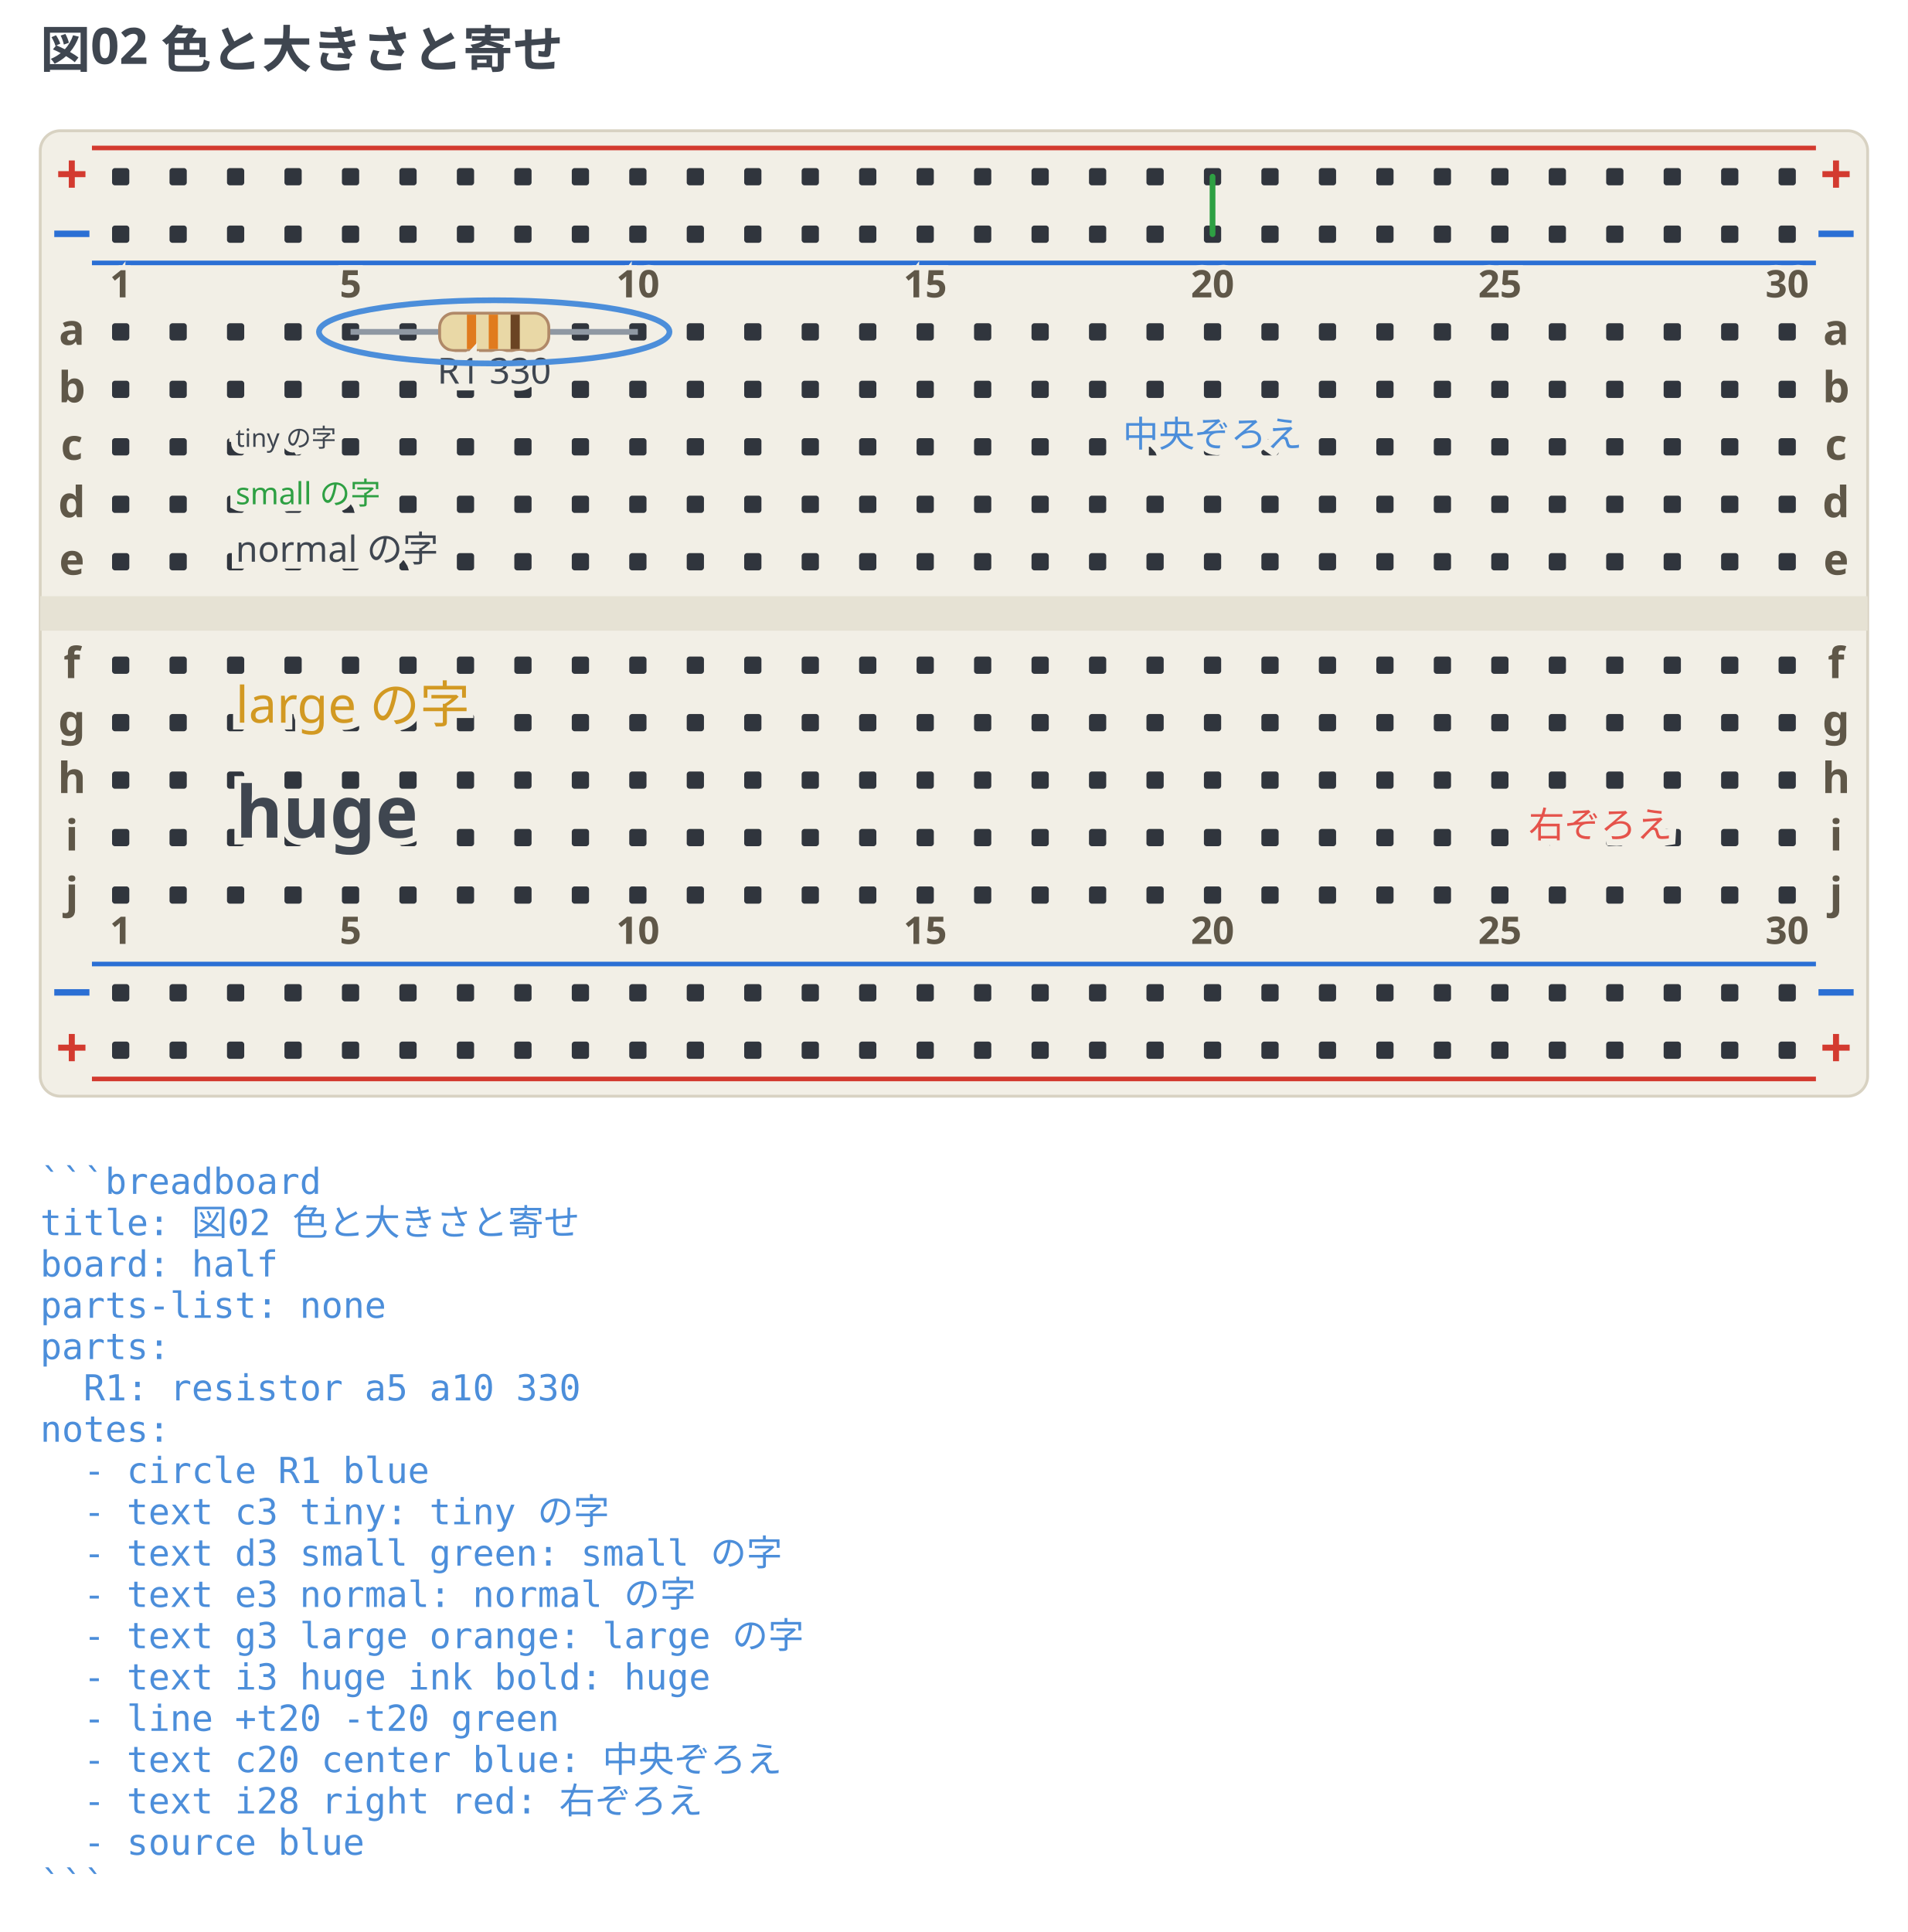
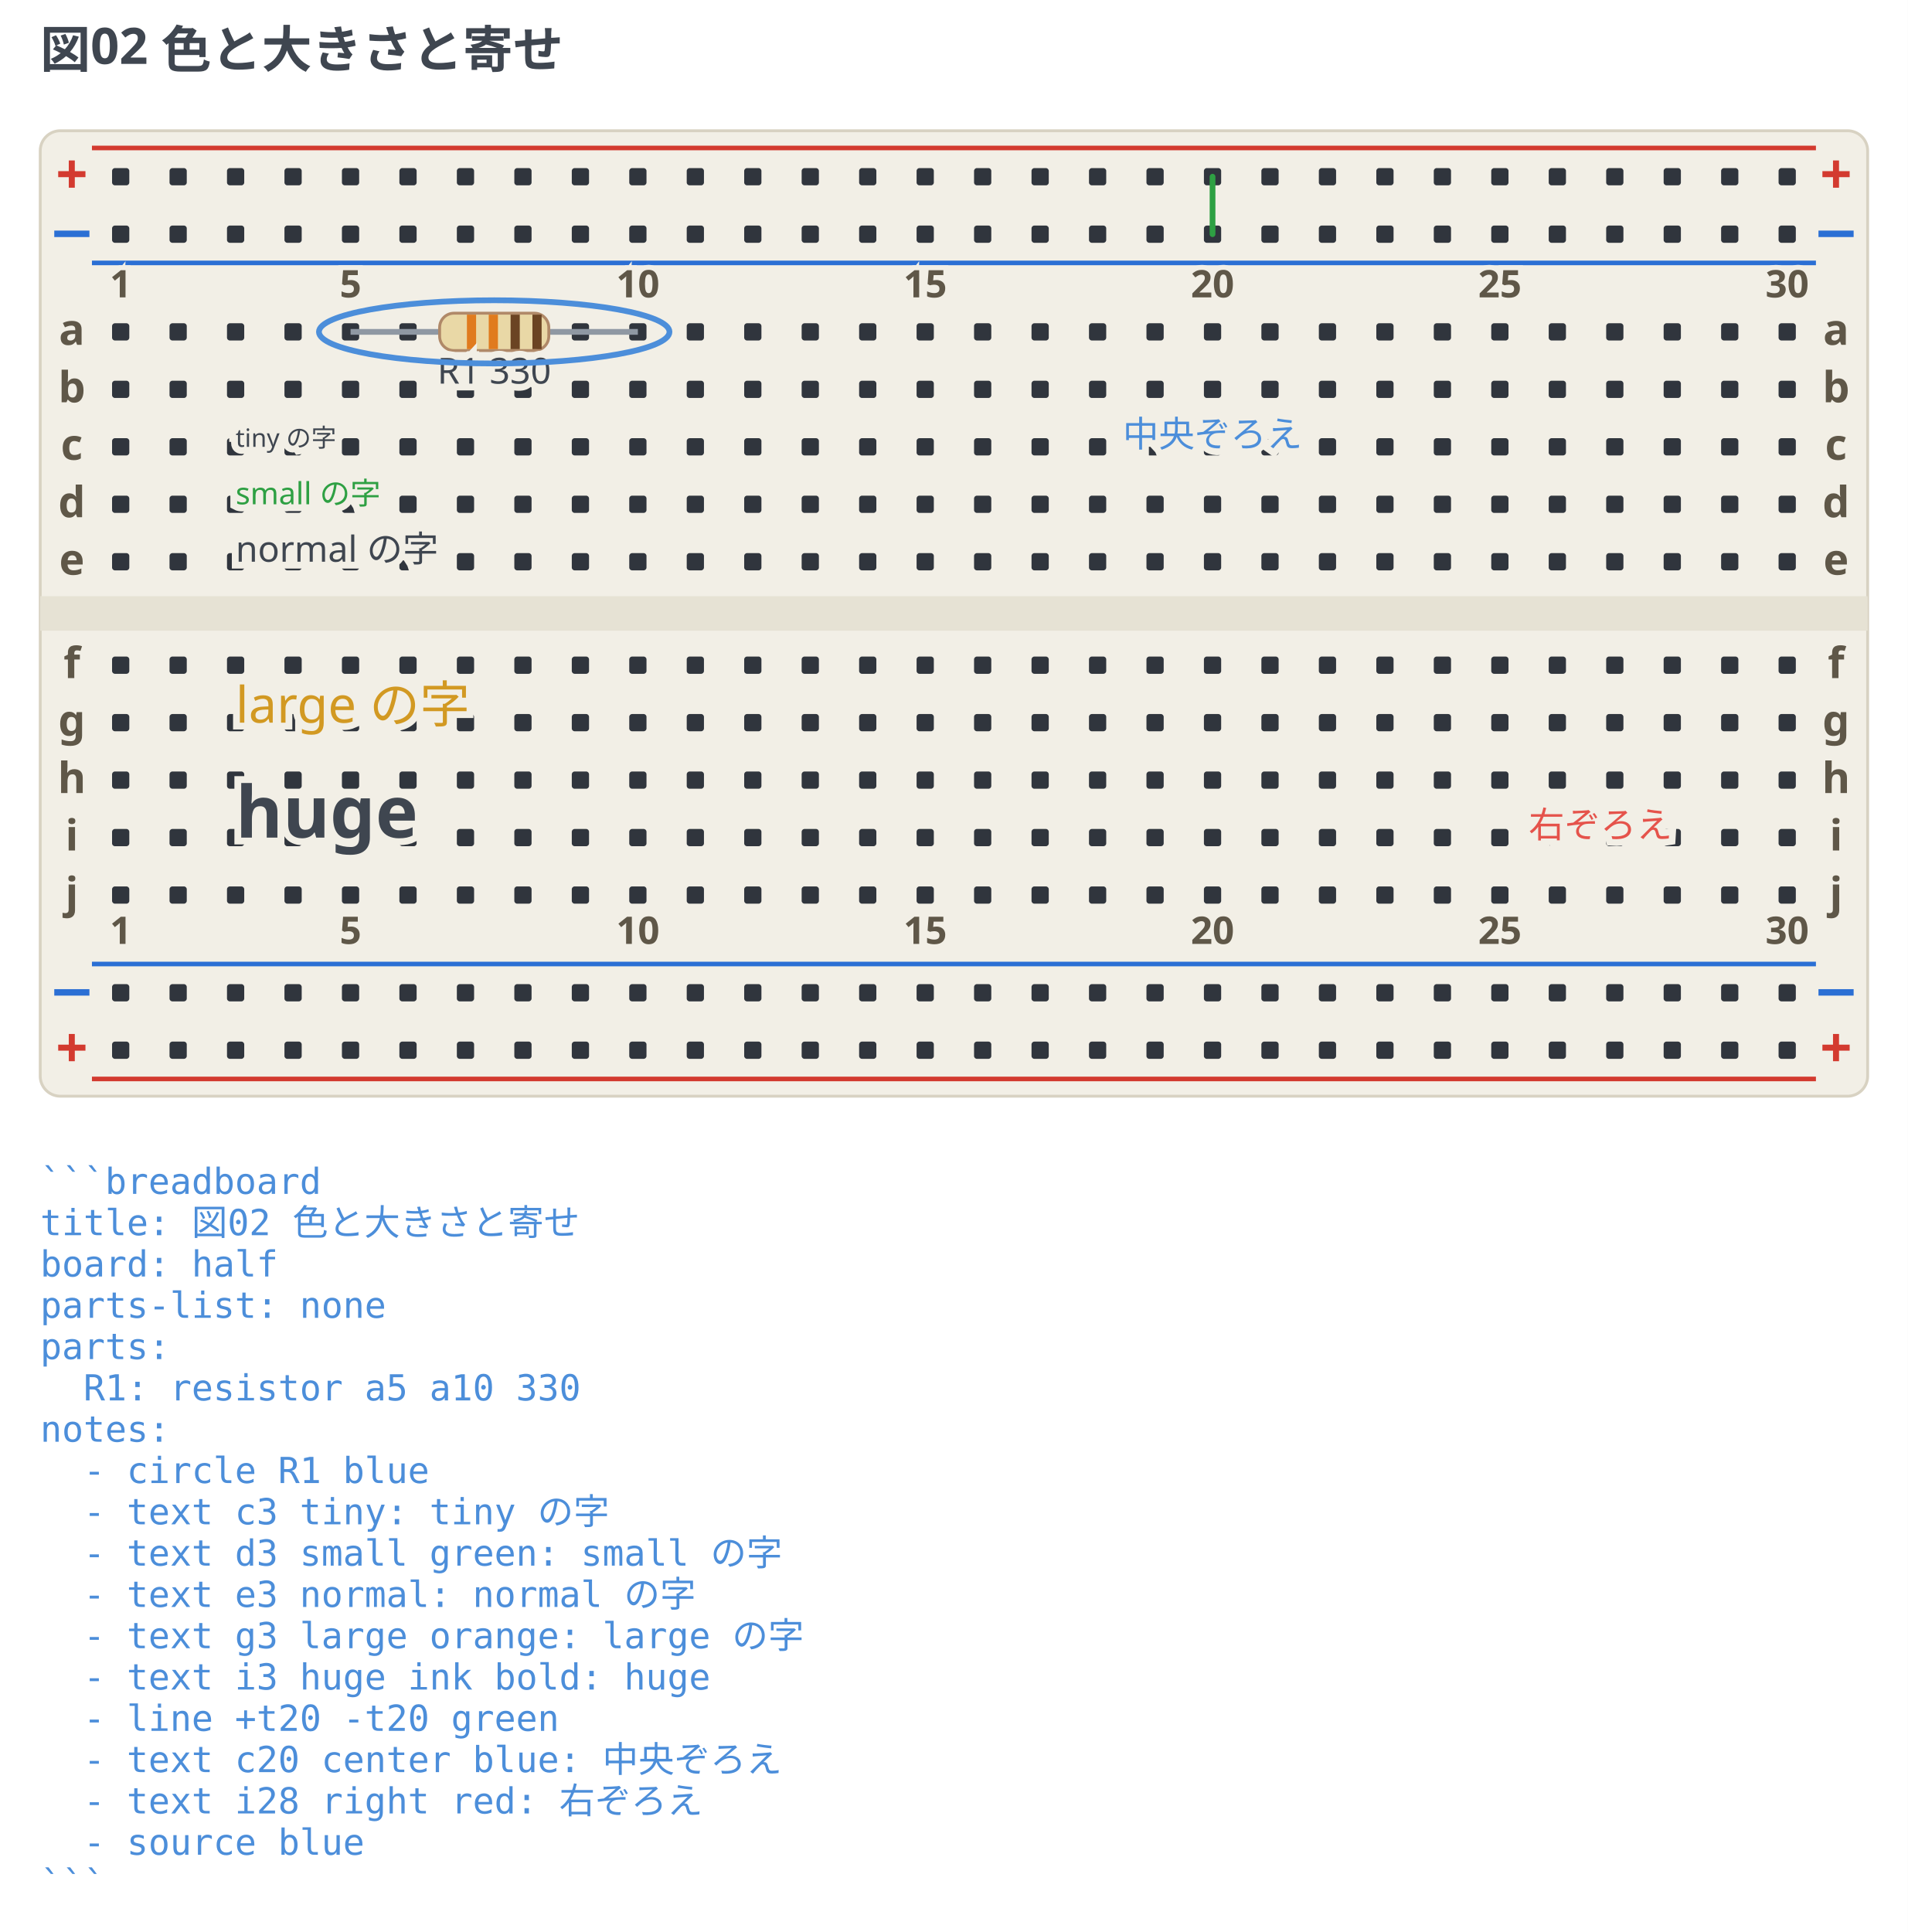
<svg xmlns="http://www.w3.org/2000/svg" width="664" height="672.38" viewBox="0 0 664 672.38" data-breadboard-fence="0.4.0" role="img">
  <rect x="0" y="0" width="664" height="672.38" fill="#ffffff" />
  <g>
    <text x="14" y="23.5" text-anchor="start" font-family="ui-sans-serif, system-ui, sans-serif" font-size="17.5" font-weight="700" fill="#3f4650">図02 色と大きさと寄せ</text>
  </g>
  <g transform="translate(0 31.5)">
    <rect x="14" y="14" width="636" height="336" rx="7" fill="#f2efe6" stroke="#d8d2c2" />
    <rect x="14" y="176" width="636" height="12" fill="#e6e2d4" />
    <line x1="32" y1="20" x2="632" y2="20" stroke="#d33a2f" stroke-width="1.6" />
    <text x="25" y="36" text-anchor="middle" font-family="ui-sans-serif, system-ui, sans-serif" font-size="19.55" font-weight="700" fill="#d33a2f">+</text>
    <text x="639" y="36" text-anchor="middle" font-family="ui-sans-serif, system-ui, sans-serif" font-size="19.55" font-weight="700" fill="#d33a2f">+</text>
    <line x1="32" y1="60" x2="632" y2="60" stroke="#2b6fd4" stroke-width="1.6" />
    <text x="25" y="56" text-anchor="middle" font-family="ui-sans-serif, system-ui, sans-serif" font-size="19.55" font-weight="700" fill="#2b6fd4">−</text>
    <text x="639" y="56" text-anchor="middle" font-family="ui-sans-serif, system-ui, sans-serif" font-size="19.55" font-weight="700" fill="#2b6fd4">−</text>
    <line x1="32" y1="304" x2="632" y2="304" stroke="#2b6fd4" stroke-width="1.6" />
    <text x="25" y="320" text-anchor="middle" font-family="ui-sans-serif, system-ui, sans-serif" font-size="19.55" font-weight="700" fill="#2b6fd4">−</text>
    <text x="639" y="320" text-anchor="middle" font-family="ui-sans-serif, system-ui, sans-serif" font-size="19.55" font-weight="700" fill="#2b6fd4">−</text>
    <line x1="32" y1="344" x2="632" y2="344" stroke="#d33a2f" stroke-width="1.6" />
    <text x="25" y="340" text-anchor="middle" font-family="ui-sans-serif, system-ui, sans-serif" font-size="19.55" font-weight="700" fill="#d33a2f">+</text>
    <text x="639" y="340" text-anchor="middle" font-family="ui-sans-serif, system-ui, sans-serif" font-size="19.55" font-weight="700" fill="#d33a2f">+</text>
    <rect x="39" y="27" width="6" height="6" rx="1" fill="#30353d" />
    <rect x="59" y="27" width="6" height="6" rx="1" fill="#30353d" />
    <rect x="79" y="27" width="6" height="6" rx="1" fill="#30353d" />
    <rect x="99" y="27" width="6" height="6" rx="1" fill="#30353d" />
    <rect x="119" y="27" width="6" height="6" rx="1" fill="#30353d" />
    <rect x="139" y="27" width="6" height="6" rx="1" fill="#30353d" />
    <rect x="159" y="27" width="6" height="6" rx="1" fill="#30353d" />
    <rect x="179" y="27" width="6" height="6" rx="1" fill="#30353d" />
    <rect x="199" y="27" width="6" height="6" rx="1" fill="#30353d" />
    <rect x="219" y="27" width="6" height="6" rx="1" fill="#30353d" />
    <rect x="239" y="27" width="6" height="6" rx="1" fill="#30353d" />
    <rect x="259" y="27" width="6" height="6" rx="1" fill="#30353d" />
    <rect x="279" y="27" width="6" height="6" rx="1" fill="#30353d" />
    <rect x="299" y="27" width="6" height="6" rx="1" fill="#30353d" />
    <rect x="319" y="27" width="6" height="6" rx="1" fill="#30353d" />
    <rect x="339" y="27" width="6" height="6" rx="1" fill="#30353d" />
    <rect x="359" y="27" width="6" height="6" rx="1" fill="#30353d" />
    <rect x="379" y="27" width="6" height="6" rx="1" fill="#30353d" />
    <rect x="399" y="27" width="6" height="6" rx="1" fill="#30353d" />
    <rect x="419" y="27" width="6" height="6" rx="1" fill="#30353d" />
    <rect x="439" y="27" width="6" height="6" rx="1" fill="#30353d" />
    <rect x="459" y="27" width="6" height="6" rx="1" fill="#30353d" />
    <rect x="479" y="27" width="6" height="6" rx="1" fill="#30353d" />
    <rect x="499" y="27" width="6" height="6" rx="1" fill="#30353d" />
    <rect x="519" y="27" width="6" height="6" rx="1" fill="#30353d" />
    <rect x="539" y="27" width="6" height="6" rx="1" fill="#30353d" />
    <rect x="559" y="27" width="6" height="6" rx="1" fill="#30353d" />
    <rect x="579" y="27" width="6" height="6" rx="1" fill="#30353d" />
    <rect x="599" y="27" width="6" height="6" rx="1" fill="#30353d" />
    <rect x="619" y="27" width="6" height="6" rx="1" fill="#30353d" />
    <rect x="39" y="47" width="6" height="6" rx="1" fill="#30353d" />
    <rect x="59" y="47" width="6" height="6" rx="1" fill="#30353d" />
    <rect x="79" y="47" width="6" height="6" rx="1" fill="#30353d" />
    <rect x="99" y="47" width="6" height="6" rx="1" fill="#30353d" />
    <rect x="119" y="47" width="6" height="6" rx="1" fill="#30353d" />
    <rect x="139" y="47" width="6" height="6" rx="1" fill="#30353d" />
    <rect x="159" y="47" width="6" height="6" rx="1" fill="#30353d" />
    <rect x="179" y="47" width="6" height="6" rx="1" fill="#30353d" />
    <rect x="199" y="47" width="6" height="6" rx="1" fill="#30353d" />
    <rect x="219" y="47" width="6" height="6" rx="1" fill="#30353d" />
    <rect x="239" y="47" width="6" height="6" rx="1" fill="#30353d" />
    <rect x="259" y="47" width="6" height="6" rx="1" fill="#30353d" />
    <rect x="279" y="47" width="6" height="6" rx="1" fill="#30353d" />
    <rect x="299" y="47" width="6" height="6" rx="1" fill="#30353d" />
    <rect x="319" y="47" width="6" height="6" rx="1" fill="#30353d" />
    <rect x="339" y="47" width="6" height="6" rx="1" fill="#30353d" />
    <rect x="359" y="47" width="6" height="6" rx="1" fill="#30353d" />
    <rect x="379" y="47" width="6" height="6" rx="1" fill="#30353d" />
    <rect x="399" y="47" width="6" height="6" rx="1" fill="#30353d" />
    <rect x="419" y="47" width="6" height="6" rx="1" fill="#30353d" />
    <rect x="439" y="47" width="6" height="6" rx="1" fill="#30353d" />
    <rect x="459" y="47" width="6" height="6" rx="1" fill="#30353d" />
    <rect x="479" y="47" width="6" height="6" rx="1" fill="#30353d" />
    <rect x="499" y="47" width="6" height="6" rx="1" fill="#30353d" />
    <rect x="519" y="47" width="6" height="6" rx="1" fill="#30353d" />
    <rect x="539" y="47" width="6" height="6" rx="1" fill="#30353d" />
    <rect x="559" y="47" width="6" height="6" rx="1" fill="#30353d" />
    <rect x="579" y="47" width="6" height="6" rx="1" fill="#30353d" />
    <rect x="599" y="47" width="6" height="6" rx="1" fill="#30353d" />
    <rect x="619" y="47" width="6" height="6" rx="1" fill="#30353d" />
    <rect x="39" y="311" width="6" height="6" rx="1" fill="#30353d" />
    <rect x="59" y="311" width="6" height="6" rx="1" fill="#30353d" />
    <rect x="79" y="311" width="6" height="6" rx="1" fill="#30353d" />
    <rect x="99" y="311" width="6" height="6" rx="1" fill="#30353d" />
    <rect x="119" y="311" width="6" height="6" rx="1" fill="#30353d" />
    <rect x="139" y="311" width="6" height="6" rx="1" fill="#30353d" />
    <rect x="159" y="311" width="6" height="6" rx="1" fill="#30353d" />
    <rect x="179" y="311" width="6" height="6" rx="1" fill="#30353d" />
    <rect x="199" y="311" width="6" height="6" rx="1" fill="#30353d" />
    <rect x="219" y="311" width="6" height="6" rx="1" fill="#30353d" />
    <rect x="239" y="311" width="6" height="6" rx="1" fill="#30353d" />
    <rect x="259" y="311" width="6" height="6" rx="1" fill="#30353d" />
    <rect x="279" y="311" width="6" height="6" rx="1" fill="#30353d" />
    <rect x="299" y="311" width="6" height="6" rx="1" fill="#30353d" />
    <rect x="319" y="311" width="6" height="6" rx="1" fill="#30353d" />
    <rect x="339" y="311" width="6" height="6" rx="1" fill="#30353d" />
    <rect x="359" y="311" width="6" height="6" rx="1" fill="#30353d" />
    <rect x="379" y="311" width="6" height="6" rx="1" fill="#30353d" />
    <rect x="399" y="311" width="6" height="6" rx="1" fill="#30353d" />
    <rect x="419" y="311" width="6" height="6" rx="1" fill="#30353d" />
    <rect x="439" y="311" width="6" height="6" rx="1" fill="#30353d" />
    <rect x="459" y="311" width="6" height="6" rx="1" fill="#30353d" />
    <rect x="479" y="311" width="6" height="6" rx="1" fill="#30353d" />
    <rect x="499" y="311" width="6" height="6" rx="1" fill="#30353d" />
    <rect x="519" y="311" width="6" height="6" rx="1" fill="#30353d" />
    <rect x="539" y="311" width="6" height="6" rx="1" fill="#30353d" />
    <rect x="559" y="311" width="6" height="6" rx="1" fill="#30353d" />
    <rect x="579" y="311" width="6" height="6" rx="1" fill="#30353d" />
    <rect x="599" y="311" width="6" height="6" rx="1" fill="#30353d" />
    <rect x="619" y="311" width="6" height="6" rx="1" fill="#30353d" />
    <rect x="39" y="331" width="6" height="6" rx="1" fill="#30353d" />
    <rect x="59" y="331" width="6" height="6" rx="1" fill="#30353d" />
    <rect x="79" y="331" width="6" height="6" rx="1" fill="#30353d" />
    <rect x="99" y="331" width="6" height="6" rx="1" fill="#30353d" />
    <rect x="119" y="331" width="6" height="6" rx="1" fill="#30353d" />
    <rect x="139" y="331" width="6" height="6" rx="1" fill="#30353d" />
    <rect x="159" y="331" width="6" height="6" rx="1" fill="#30353d" />
    <rect x="179" y="331" width="6" height="6" rx="1" fill="#30353d" />
    <rect x="199" y="331" width="6" height="6" rx="1" fill="#30353d" />
    <rect x="219" y="331" width="6" height="6" rx="1" fill="#30353d" />
    <rect x="239" y="331" width="6" height="6" rx="1" fill="#30353d" />
    <rect x="259" y="331" width="6" height="6" rx="1" fill="#30353d" />
    <rect x="279" y="331" width="6" height="6" rx="1" fill="#30353d" />
    <rect x="299" y="331" width="6" height="6" rx="1" fill="#30353d" />
    <rect x="319" y="331" width="6" height="6" rx="1" fill="#30353d" />
    <rect x="339" y="331" width="6" height="6" rx="1" fill="#30353d" />
    <rect x="359" y="331" width="6" height="6" rx="1" fill="#30353d" />
    <rect x="379" y="331" width="6" height="6" rx="1" fill="#30353d" />
    <rect x="399" y="331" width="6" height="6" rx="1" fill="#30353d" />
    <rect x="419" y="331" width="6" height="6" rx="1" fill="#30353d" />
    <rect x="439" y="331" width="6" height="6" rx="1" fill="#30353d" />
    <rect x="459" y="331" width="6" height="6" rx="1" fill="#30353d" />
    <rect x="479" y="331" width="6" height="6" rx="1" fill="#30353d" />
    <rect x="499" y="331" width="6" height="6" rx="1" fill="#30353d" />
    <rect x="519" y="331" width="6" height="6" rx="1" fill="#30353d" />
    <rect x="539" y="331" width="6" height="6" rx="1" fill="#30353d" />
    <rect x="559" y="331" width="6" height="6" rx="1" fill="#30353d" />
    <rect x="579" y="331" width="6" height="6" rx="1" fill="#30353d" />
    <rect x="599" y="331" width="6" height="6" rx="1" fill="#30353d" />
    <rect x="619" y="331" width="6" height="6" rx="1" fill="#30353d" />
    <rect x="39" y="81" width="6" height="6" rx="1" fill="#30353d" />
    <rect x="59" y="81" width="6" height="6" rx="1" fill="#30353d" />
    <rect x="79" y="81" width="6" height="6" rx="1" fill="#30353d" />
    <rect x="99" y="81" width="6" height="6" rx="1" fill="#30353d" />
    <rect x="119" y="81" width="6" height="6" rx="1" fill="#30353d" />
    <rect x="139" y="81" width="6" height="6" rx="1" fill="#30353d" />
    <rect x="159" y="81" width="6" height="6" rx="1" fill="#30353d" />
    <rect x="179" y="81" width="6" height="6" rx="1" fill="#30353d" />
    <rect x="199" y="81" width="6" height="6" rx="1" fill="#30353d" />
    <rect x="219" y="81" width="6" height="6" rx="1" fill="#30353d" />
    <rect x="239" y="81" width="6" height="6" rx="1" fill="#30353d" />
    <rect x="259" y="81" width="6" height="6" rx="1" fill="#30353d" />
    <rect x="279" y="81" width="6" height="6" rx="1" fill="#30353d" />
    <rect x="299" y="81" width="6" height="6" rx="1" fill="#30353d" />
    <rect x="319" y="81" width="6" height="6" rx="1" fill="#30353d" />
    <rect x="339" y="81" width="6" height="6" rx="1" fill="#30353d" />
    <rect x="359" y="81" width="6" height="6" rx="1" fill="#30353d" />
    <rect x="379" y="81" width="6" height="6" rx="1" fill="#30353d" />
    <rect x="399" y="81" width="6" height="6" rx="1" fill="#30353d" />
    <rect x="419" y="81" width="6" height="6" rx="1" fill="#30353d" />
    <rect x="439" y="81" width="6" height="6" rx="1" fill="#30353d" />
    <rect x="459" y="81" width="6" height="6" rx="1" fill="#30353d" />
    <rect x="479" y="81" width="6" height="6" rx="1" fill="#30353d" />
    <rect x="499" y="81" width="6" height="6" rx="1" fill="#30353d" />
    <rect x="519" y="81" width="6" height="6" rx="1" fill="#30353d" />
    <rect x="539" y="81" width="6" height="6" rx="1" fill="#30353d" />
    <rect x="559" y="81" width="6" height="6" rx="1" fill="#30353d" />
    <rect x="579" y="81" width="6" height="6" rx="1" fill="#30353d" />
    <rect x="599" y="81" width="6" height="6" rx="1" fill="#30353d" />
    <rect x="619" y="81" width="6" height="6" rx="1" fill="#30353d" />
    <rect x="39" y="101" width="6" height="6" rx="1" fill="#30353d" />
    <rect x="59" y="101" width="6" height="6" rx="1" fill="#30353d" />
    <rect x="79" y="101" width="6" height="6" rx="1" fill="#30353d" />
    <rect x="99" y="101" width="6" height="6" rx="1" fill="#30353d" />
    <rect x="119" y="101" width="6" height="6" rx="1" fill="#30353d" />
    <rect x="139" y="101" width="6" height="6" rx="1" fill="#30353d" />
    <rect x="159" y="101" width="6" height="6" rx="1" fill="#30353d" />
    <rect x="179" y="101" width="6" height="6" rx="1" fill="#30353d" />
    <rect x="199" y="101" width="6" height="6" rx="1" fill="#30353d" />
    <rect x="219" y="101" width="6" height="6" rx="1" fill="#30353d" />
    <rect x="239" y="101" width="6" height="6" rx="1" fill="#30353d" />
    <rect x="259" y="101" width="6" height="6" rx="1" fill="#30353d" />
    <rect x="279" y="101" width="6" height="6" rx="1" fill="#30353d" />
    <rect x="299" y="101" width="6" height="6" rx="1" fill="#30353d" />
    <rect x="319" y="101" width="6" height="6" rx="1" fill="#30353d" />
    <rect x="339" y="101" width="6" height="6" rx="1" fill="#30353d" />
    <rect x="359" y="101" width="6" height="6" rx="1" fill="#30353d" />
    <rect x="379" y="101" width="6" height="6" rx="1" fill="#30353d" />
    <rect x="399" y="101" width="6" height="6" rx="1" fill="#30353d" />
    <rect x="419" y="101" width="6" height="6" rx="1" fill="#30353d" />
    <rect x="439" y="101" width="6" height="6" rx="1" fill="#30353d" />
    <rect x="459" y="101" width="6" height="6" rx="1" fill="#30353d" />
    <rect x="479" y="101" width="6" height="6" rx="1" fill="#30353d" />
    <rect x="499" y="101" width="6" height="6" rx="1" fill="#30353d" />
    <rect x="519" y="101" width="6" height="6" rx="1" fill="#30353d" />
    <rect x="539" y="101" width="6" height="6" rx="1" fill="#30353d" />
    <rect x="559" y="101" width="6" height="6" rx="1" fill="#30353d" />
    <rect x="579" y="101" width="6" height="6" rx="1" fill="#30353d" />
    <rect x="599" y="101" width="6" height="6" rx="1" fill="#30353d" />
    <rect x="619" y="101" width="6" height="6" rx="1" fill="#30353d" />
    <rect x="39" y="121" width="6" height="6" rx="1" fill="#30353d" />
    <rect x="59" y="121" width="6" height="6" rx="1" fill="#30353d" />
    <rect x="79" y="121" width="6" height="6" rx="1" fill="#30353d" />
    <rect x="99" y="121" width="6" height="6" rx="1" fill="#30353d" />
    <rect x="119" y="121" width="6" height="6" rx="1" fill="#30353d" />
    <rect x="139" y="121" width="6" height="6" rx="1" fill="#30353d" />
    <rect x="159" y="121" width="6" height="6" rx="1" fill="#30353d" />
    <rect x="179" y="121" width="6" height="6" rx="1" fill="#30353d" />
    <rect x="199" y="121" width="6" height="6" rx="1" fill="#30353d" />
    <rect x="219" y="121" width="6" height="6" rx="1" fill="#30353d" />
    <rect x="239" y="121" width="6" height="6" rx="1" fill="#30353d" />
    <rect x="259" y="121" width="6" height="6" rx="1" fill="#30353d" />
    <rect x="279" y="121" width="6" height="6" rx="1" fill="#30353d" />
    <rect x="299" y="121" width="6" height="6" rx="1" fill="#30353d" />
    <rect x="319" y="121" width="6" height="6" rx="1" fill="#30353d" />
    <rect x="339" y="121" width="6" height="6" rx="1" fill="#30353d" />
    <rect x="359" y="121" width="6" height="6" rx="1" fill="#30353d" />
    <rect x="379" y="121" width="6" height="6" rx="1" fill="#30353d" />
    <rect x="399" y="121" width="6" height="6" rx="1" fill="#30353d" />
    <rect x="419" y="121" width="6" height="6" rx="1" fill="#30353d" />
    <rect x="439" y="121" width="6" height="6" rx="1" fill="#30353d" />
    <rect x="459" y="121" width="6" height="6" rx="1" fill="#30353d" />
    <rect x="479" y="121" width="6" height="6" rx="1" fill="#30353d" />
    <rect x="499" y="121" width="6" height="6" rx="1" fill="#30353d" />
    <rect x="519" y="121" width="6" height="6" rx="1" fill="#30353d" />
    <rect x="539" y="121" width="6" height="6" rx="1" fill="#30353d" />
    <rect x="559" y="121" width="6" height="6" rx="1" fill="#30353d" />
    <rect x="579" y="121" width="6" height="6" rx="1" fill="#30353d" />
    <rect x="599" y="121" width="6" height="6" rx="1" fill="#30353d" />
    <rect x="619" y="121" width="6" height="6" rx="1" fill="#30353d" />
    <rect x="39" y="141" width="6" height="6" rx="1" fill="#30353d" />
    <rect x="59" y="141" width="6" height="6" rx="1" fill="#30353d" />
    <rect x="79" y="141" width="6" height="6" rx="1" fill="#30353d" />
    <rect x="99" y="141" width="6" height="6" rx="1" fill="#30353d" />
    <rect x="119" y="141" width="6" height="6" rx="1" fill="#30353d" />
    <rect x="139" y="141" width="6" height="6" rx="1" fill="#30353d" />
    <rect x="159" y="141" width="6" height="6" rx="1" fill="#30353d" />
    <rect x="179" y="141" width="6" height="6" rx="1" fill="#30353d" />
    <rect x="199" y="141" width="6" height="6" rx="1" fill="#30353d" />
    <rect x="219" y="141" width="6" height="6" rx="1" fill="#30353d" />
    <rect x="239" y="141" width="6" height="6" rx="1" fill="#30353d" />
    <rect x="259" y="141" width="6" height="6" rx="1" fill="#30353d" />
    <rect x="279" y="141" width="6" height="6" rx="1" fill="#30353d" />
    <rect x="299" y="141" width="6" height="6" rx="1" fill="#30353d" />
    <rect x="319" y="141" width="6" height="6" rx="1" fill="#30353d" />
    <rect x="339" y="141" width="6" height="6" rx="1" fill="#30353d" />
    <rect x="359" y="141" width="6" height="6" rx="1" fill="#30353d" />
    <rect x="379" y="141" width="6" height="6" rx="1" fill="#30353d" />
    <rect x="399" y="141" width="6" height="6" rx="1" fill="#30353d" />
    <rect x="419" y="141" width="6" height="6" rx="1" fill="#30353d" />
    <rect x="439" y="141" width="6" height="6" rx="1" fill="#30353d" />
    <rect x="459" y="141" width="6" height="6" rx="1" fill="#30353d" />
    <rect x="479" y="141" width="6" height="6" rx="1" fill="#30353d" />
    <rect x="499" y="141" width="6" height="6" rx="1" fill="#30353d" />
    <rect x="519" y="141" width="6" height="6" rx="1" fill="#30353d" />
    <rect x="539" y="141" width="6" height="6" rx="1" fill="#30353d" />
    <rect x="559" y="141" width="6" height="6" rx="1" fill="#30353d" />
    <rect x="579" y="141" width="6" height="6" rx="1" fill="#30353d" />
    <rect x="599" y="141" width="6" height="6" rx="1" fill="#30353d" />
    <rect x="619" y="141" width="6" height="6" rx="1" fill="#30353d" />
    <rect x="39" y="161" width="6" height="6" rx="1" fill="#30353d" />
    <rect x="59" y="161" width="6" height="6" rx="1" fill="#30353d" />
    <rect x="79" y="161" width="6" height="6" rx="1" fill="#30353d" />
    <rect x="99" y="161" width="6" height="6" rx="1" fill="#30353d" />
    <rect x="119" y="161" width="6" height="6" rx="1" fill="#30353d" />
    <rect x="139" y="161" width="6" height="6" rx="1" fill="#30353d" />
    <rect x="159" y="161" width="6" height="6" rx="1" fill="#30353d" />
    <rect x="179" y="161" width="6" height="6" rx="1" fill="#30353d" />
    <rect x="199" y="161" width="6" height="6" rx="1" fill="#30353d" />
    <rect x="219" y="161" width="6" height="6" rx="1" fill="#30353d" />
    <rect x="239" y="161" width="6" height="6" rx="1" fill="#30353d" />
    <rect x="259" y="161" width="6" height="6" rx="1" fill="#30353d" />
    <rect x="279" y="161" width="6" height="6" rx="1" fill="#30353d" />
    <rect x="299" y="161" width="6" height="6" rx="1" fill="#30353d" />
    <rect x="319" y="161" width="6" height="6" rx="1" fill="#30353d" />
    <rect x="339" y="161" width="6" height="6" rx="1" fill="#30353d" />
    <rect x="359" y="161" width="6" height="6" rx="1" fill="#30353d" />
    <rect x="379" y="161" width="6" height="6" rx="1" fill="#30353d" />
    <rect x="399" y="161" width="6" height="6" rx="1" fill="#30353d" />
    <rect x="419" y="161" width="6" height="6" rx="1" fill="#30353d" />
    <rect x="439" y="161" width="6" height="6" rx="1" fill="#30353d" />
    <rect x="459" y="161" width="6" height="6" rx="1" fill="#30353d" />
    <rect x="479" y="161" width="6" height="6" rx="1" fill="#30353d" />
    <rect x="499" y="161" width="6" height="6" rx="1" fill="#30353d" />
    <rect x="519" y="161" width="6" height="6" rx="1" fill="#30353d" />
    <rect x="539" y="161" width="6" height="6" rx="1" fill="#30353d" />
    <rect x="559" y="161" width="6" height="6" rx="1" fill="#30353d" />
    <rect x="579" y="161" width="6" height="6" rx="1" fill="#30353d" />
    <rect x="599" y="161" width="6" height="6" rx="1" fill="#30353d" />
    <rect x="619" y="161" width="6" height="6" rx="1" fill="#30353d" />
    <rect x="39" y="197" width="6" height="6" rx="1" fill="#30353d" />
    <rect x="59" y="197" width="6" height="6" rx="1" fill="#30353d" />
    <rect x="79" y="197" width="6" height="6" rx="1" fill="#30353d" />
    <rect x="99" y="197" width="6" height="6" rx="1" fill="#30353d" />
    <rect x="119" y="197" width="6" height="6" rx="1" fill="#30353d" />
    <rect x="139" y="197" width="6" height="6" rx="1" fill="#30353d" />
    <rect x="159" y="197" width="6" height="6" rx="1" fill="#30353d" />
    <rect x="179" y="197" width="6" height="6" rx="1" fill="#30353d" />
    <rect x="199" y="197" width="6" height="6" rx="1" fill="#30353d" />
    <rect x="219" y="197" width="6" height="6" rx="1" fill="#30353d" />
    <rect x="239" y="197" width="6" height="6" rx="1" fill="#30353d" />
    <rect x="259" y="197" width="6" height="6" rx="1" fill="#30353d" />
    <rect x="279" y="197" width="6" height="6" rx="1" fill="#30353d" />
    <rect x="299" y="197" width="6" height="6" rx="1" fill="#30353d" />
    <rect x="319" y="197" width="6" height="6" rx="1" fill="#30353d" />
    <rect x="339" y="197" width="6" height="6" rx="1" fill="#30353d" />
    <rect x="359" y="197" width="6" height="6" rx="1" fill="#30353d" />
    <rect x="379" y="197" width="6" height="6" rx="1" fill="#30353d" />
    <rect x="399" y="197" width="6" height="6" rx="1" fill="#30353d" />
    <rect x="419" y="197" width="6" height="6" rx="1" fill="#30353d" />
    <rect x="439" y="197" width="6" height="6" rx="1" fill="#30353d" />
    <rect x="459" y="197" width="6" height="6" rx="1" fill="#30353d" />
    <rect x="479" y="197" width="6" height="6" rx="1" fill="#30353d" />
    <rect x="499" y="197" width="6" height="6" rx="1" fill="#30353d" />
    <rect x="519" y="197" width="6" height="6" rx="1" fill="#30353d" />
    <rect x="539" y="197" width="6" height="6" rx="1" fill="#30353d" />
    <rect x="559" y="197" width="6" height="6" rx="1" fill="#30353d" />
    <rect x="579" y="197" width="6" height="6" rx="1" fill="#30353d" />
    <rect x="599" y="197" width="6" height="6" rx="1" fill="#30353d" />
    <rect x="619" y="197" width="6" height="6" rx="1" fill="#30353d" />
    <rect x="39" y="217" width="6" height="6" rx="1" fill="#30353d" />
    <rect x="59" y="217" width="6" height="6" rx="1" fill="#30353d" />
    <rect x="79" y="217" width="6" height="6" rx="1" fill="#30353d" />
    <rect x="99" y="217" width="6" height="6" rx="1" fill="#30353d" />
    <rect x="119" y="217" width="6" height="6" rx="1" fill="#30353d" />
    <rect x="139" y="217" width="6" height="6" rx="1" fill="#30353d" />
    <rect x="159" y="217" width="6" height="6" rx="1" fill="#30353d" />
    <rect x="179" y="217" width="6" height="6" rx="1" fill="#30353d" />
    <rect x="199" y="217" width="6" height="6" rx="1" fill="#30353d" />
    <rect x="219" y="217" width="6" height="6" rx="1" fill="#30353d" />
    <rect x="239" y="217" width="6" height="6" rx="1" fill="#30353d" />
    <rect x="259" y="217" width="6" height="6" rx="1" fill="#30353d" />
    <rect x="279" y="217" width="6" height="6" rx="1" fill="#30353d" />
    <rect x="299" y="217" width="6" height="6" rx="1" fill="#30353d" />
    <rect x="319" y="217" width="6" height="6" rx="1" fill="#30353d" />
    <rect x="339" y="217" width="6" height="6" rx="1" fill="#30353d" />
    <rect x="359" y="217" width="6" height="6" rx="1" fill="#30353d" />
    <rect x="379" y="217" width="6" height="6" rx="1" fill="#30353d" />
    <rect x="399" y="217" width="6" height="6" rx="1" fill="#30353d" />
    <rect x="419" y="217" width="6" height="6" rx="1" fill="#30353d" />
    <rect x="439" y="217" width="6" height="6" rx="1" fill="#30353d" />
    <rect x="459" y="217" width="6" height="6" rx="1" fill="#30353d" />
    <rect x="479" y="217" width="6" height="6" rx="1" fill="#30353d" />
    <rect x="499" y="217" width="6" height="6" rx="1" fill="#30353d" />
    <rect x="519" y="217" width="6" height="6" rx="1" fill="#30353d" />
    <rect x="539" y="217" width="6" height="6" rx="1" fill="#30353d" />
    <rect x="559" y="217" width="6" height="6" rx="1" fill="#30353d" />
    <rect x="579" y="217" width="6" height="6" rx="1" fill="#30353d" />
    <rect x="599" y="217" width="6" height="6" rx="1" fill="#30353d" />
    <rect x="619" y="217" width="6" height="6" rx="1" fill="#30353d" />
    <rect x="39" y="237" width="6" height="6" rx="1" fill="#30353d" />
    <rect x="59" y="237" width="6" height="6" rx="1" fill="#30353d" />
    <rect x="79" y="237" width="6" height="6" rx="1" fill="#30353d" />
    <rect x="99" y="237" width="6" height="6" rx="1" fill="#30353d" />
    <rect x="119" y="237" width="6" height="6" rx="1" fill="#30353d" />
    <rect x="139" y="237" width="6" height="6" rx="1" fill="#30353d" />
    <rect x="159" y="237" width="6" height="6" rx="1" fill="#30353d" />
    <rect x="179" y="237" width="6" height="6" rx="1" fill="#30353d" />
    <rect x="199" y="237" width="6" height="6" rx="1" fill="#30353d" />
    <rect x="219" y="237" width="6" height="6" rx="1" fill="#30353d" />
    <rect x="239" y="237" width="6" height="6" rx="1" fill="#30353d" />
    <rect x="259" y="237" width="6" height="6" rx="1" fill="#30353d" />
    <rect x="279" y="237" width="6" height="6" rx="1" fill="#30353d" />
    <rect x="299" y="237" width="6" height="6" rx="1" fill="#30353d" />
    <rect x="319" y="237" width="6" height="6" rx="1" fill="#30353d" />
    <rect x="339" y="237" width="6" height="6" rx="1" fill="#30353d" />
    <rect x="359" y="237" width="6" height="6" rx="1" fill="#30353d" />
    <rect x="379" y="237" width="6" height="6" rx="1" fill="#30353d" />
    <rect x="399" y="237" width="6" height="6" rx="1" fill="#30353d" />
    <rect x="419" y="237" width="6" height="6" rx="1" fill="#30353d" />
    <rect x="439" y="237" width="6" height="6" rx="1" fill="#30353d" />
    <rect x="459" y="237" width="6" height="6" rx="1" fill="#30353d" />
    <rect x="479" y="237" width="6" height="6" rx="1" fill="#30353d" />
    <rect x="499" y="237" width="6" height="6" rx="1" fill="#30353d" />
    <rect x="519" y="237" width="6" height="6" rx="1" fill="#30353d" />
    <rect x="539" y="237" width="6" height="6" rx="1" fill="#30353d" />
    <rect x="559" y="237" width="6" height="6" rx="1" fill="#30353d" />
    <rect x="579" y="237" width="6" height="6" rx="1" fill="#30353d" />
    <rect x="599" y="237" width="6" height="6" rx="1" fill="#30353d" />
    <rect x="619" y="237" width="6" height="6" rx="1" fill="#30353d" />
    <rect x="39" y="257" width="6" height="6" rx="1" fill="#30353d" />
    <rect x="59" y="257" width="6" height="6" rx="1" fill="#30353d" />
    <rect x="79" y="257" width="6" height="6" rx="1" fill="#30353d" />
    <rect x="99" y="257" width="6" height="6" rx="1" fill="#30353d" />
    <rect x="119" y="257" width="6" height="6" rx="1" fill="#30353d" />
    <rect x="139" y="257" width="6" height="6" rx="1" fill="#30353d" />
    <rect x="159" y="257" width="6" height="6" rx="1" fill="#30353d" />
    <rect x="179" y="257" width="6" height="6" rx="1" fill="#30353d" />
    <rect x="199" y="257" width="6" height="6" rx="1" fill="#30353d" />
    <rect x="219" y="257" width="6" height="6" rx="1" fill="#30353d" />
    <rect x="239" y="257" width="6" height="6" rx="1" fill="#30353d" />
    <rect x="259" y="257" width="6" height="6" rx="1" fill="#30353d" />
    <rect x="279" y="257" width="6" height="6" rx="1" fill="#30353d" />
    <rect x="299" y="257" width="6" height="6" rx="1" fill="#30353d" />
    <rect x="319" y="257" width="6" height="6" rx="1" fill="#30353d" />
    <rect x="339" y="257" width="6" height="6" rx="1" fill="#30353d" />
    <rect x="359" y="257" width="6" height="6" rx="1" fill="#30353d" />
    <rect x="379" y="257" width="6" height="6" rx="1" fill="#30353d" />
    <rect x="399" y="257" width="6" height="6" rx="1" fill="#30353d" />
    <rect x="419" y="257" width="6" height="6" rx="1" fill="#30353d" />
    <rect x="439" y="257" width="6" height="6" rx="1" fill="#30353d" />
    <rect x="459" y="257" width="6" height="6" rx="1" fill="#30353d" />
    <rect x="479" y="257" width="6" height="6" rx="1" fill="#30353d" />
    <rect x="499" y="257" width="6" height="6" rx="1" fill="#30353d" />
    <rect x="519" y="257" width="6" height="6" rx="1" fill="#30353d" />
    <rect x="539" y="257" width="6" height="6" rx="1" fill="#30353d" />
    <rect x="559" y="257" width="6" height="6" rx="1" fill="#30353d" />
    <rect x="579" y="257" width="6" height="6" rx="1" fill="#30353d" />
    <rect x="599" y="257" width="6" height="6" rx="1" fill="#30353d" />
    <rect x="619" y="257" width="6" height="6" rx="1" fill="#30353d" />
    <rect x="39" y="277" width="6" height="6" rx="1" fill="#30353d" />
    <rect x="59" y="277" width="6" height="6" rx="1" fill="#30353d" />
    <rect x="79" y="277" width="6" height="6" rx="1" fill="#30353d" />
    <rect x="99" y="277" width="6" height="6" rx="1" fill="#30353d" />
    <rect x="119" y="277" width="6" height="6" rx="1" fill="#30353d" />
    <rect x="139" y="277" width="6" height="6" rx="1" fill="#30353d" />
    <rect x="159" y="277" width="6" height="6" rx="1" fill="#30353d" />
    <rect x="179" y="277" width="6" height="6" rx="1" fill="#30353d" />
    <rect x="199" y="277" width="6" height="6" rx="1" fill="#30353d" />
    <rect x="219" y="277" width="6" height="6" rx="1" fill="#30353d" />
    <rect x="239" y="277" width="6" height="6" rx="1" fill="#30353d" />
    <rect x="259" y="277" width="6" height="6" rx="1" fill="#30353d" />
    <rect x="279" y="277" width="6" height="6" rx="1" fill="#30353d" />
    <rect x="299" y="277" width="6" height="6" rx="1" fill="#30353d" />
    <rect x="319" y="277" width="6" height="6" rx="1" fill="#30353d" />
    <rect x="339" y="277" width="6" height="6" rx="1" fill="#30353d" />
    <rect x="359" y="277" width="6" height="6" rx="1" fill="#30353d" />
    <rect x="379" y="277" width="6" height="6" rx="1" fill="#30353d" />
    <rect x="399" y="277" width="6" height="6" rx="1" fill="#30353d" />
    <rect x="419" y="277" width="6" height="6" rx="1" fill="#30353d" />
    <rect x="439" y="277" width="6" height="6" rx="1" fill="#30353d" />
    <rect x="459" y="277" width="6" height="6" rx="1" fill="#30353d" />
    <rect x="479" y="277" width="6" height="6" rx="1" fill="#30353d" />
    <rect x="499" y="277" width="6" height="6" rx="1" fill="#30353d" />
    <rect x="519" y="277" width="6" height="6" rx="1" fill="#30353d" />
    <rect x="539" y="277" width="6" height="6" rx="1" fill="#30353d" />
    <rect x="559" y="277" width="6" height="6" rx="1" fill="#30353d" />
    <rect x="579" y="277" width="6" height="6" rx="1" fill="#30353d" />
    <rect x="599" y="277" width="6" height="6" rx="1" fill="#30353d" />
    <rect x="619" y="277" width="6" height="6" rx="1" fill="#30353d" />
    <text x="25" y="88.5" text-anchor="middle" font-family="ui-sans-serif, system-ui, sans-serif" font-size="14.95" font-weight="700" fill="#5f5748">a</text>
    <text x="639" y="88.5" text-anchor="middle" font-family="ui-sans-serif, system-ui, sans-serif" font-size="14.95" font-weight="700" fill="#5f5748">a</text>
    <text x="25" y="108.5" text-anchor="middle" font-family="ui-sans-serif, system-ui, sans-serif" font-size="14.95" font-weight="700" fill="#5f5748">b</text>
    <text x="639" y="108.5" text-anchor="middle" font-family="ui-sans-serif, system-ui, sans-serif" font-size="14.95" font-weight="700" fill="#5f5748">b</text>
    <text x="25" y="128.5" text-anchor="middle" font-family="ui-sans-serif, system-ui, sans-serif" font-size="14.95" font-weight="700" fill="#5f5748">c</text>
    <text x="639" y="128.5" text-anchor="middle" font-family="ui-sans-serif, system-ui, sans-serif" font-size="14.95" font-weight="700" fill="#5f5748">c</text>
    <text x="25" y="148.5" text-anchor="middle" font-family="ui-sans-serif, system-ui, sans-serif" font-size="14.95" font-weight="700" fill="#5f5748">d</text>
    <text x="639" y="148.5" text-anchor="middle" font-family="ui-sans-serif, system-ui, sans-serif" font-size="14.95" font-weight="700" fill="#5f5748">d</text>
    <text x="25" y="168.5" text-anchor="middle" font-family="ui-sans-serif, system-ui, sans-serif" font-size="14.95" font-weight="700" fill="#5f5748">e</text>
    <text x="639" y="168.5" text-anchor="middle" font-family="ui-sans-serif, system-ui, sans-serif" font-size="14.95" font-weight="700" fill="#5f5748">e</text>
    <text x="25" y="204.5" text-anchor="middle" font-family="ui-sans-serif, system-ui, sans-serif" font-size="14.95" font-weight="700" fill="#5f5748">f</text>
    <text x="639" y="204.5" text-anchor="middle" font-family="ui-sans-serif, system-ui, sans-serif" font-size="14.95" font-weight="700" fill="#5f5748">f</text>
    <text x="25" y="224.5" text-anchor="middle" font-family="ui-sans-serif, system-ui, sans-serif" font-size="14.95" font-weight="700" fill="#5f5748">g</text>
    <text x="639" y="224.5" text-anchor="middle" font-family="ui-sans-serif, system-ui, sans-serif" font-size="14.95" font-weight="700" fill="#5f5748">g</text>
    <text x="25" y="244.5" text-anchor="middle" font-family="ui-sans-serif, system-ui, sans-serif" font-size="14.95" font-weight="700" fill="#5f5748">h</text>
    <text x="639" y="244.5" text-anchor="middle" font-family="ui-sans-serif, system-ui, sans-serif" font-size="14.95" font-weight="700" fill="#5f5748">h</text>
    <text x="25" y="264.5" text-anchor="middle" font-family="ui-sans-serif, system-ui, sans-serif" font-size="14.95" font-weight="700" fill="#5f5748">i</text>
    <text x="639" y="264.5" text-anchor="middle" font-family="ui-sans-serif, system-ui, sans-serif" font-size="14.95" font-weight="700" fill="#5f5748">i</text>
    <text x="25" y="284.5" text-anchor="middle" font-family="ui-sans-serif, system-ui, sans-serif" font-size="14.95" font-weight="700" fill="#5f5748">j</text>
    <text x="639" y="284.5" text-anchor="middle" font-family="ui-sans-serif, system-ui, sans-serif" font-size="14.95" font-weight="700" fill="#5f5748">j</text>
    <text x="42" y="72" text-anchor="middle" font-family="ui-sans-serif, system-ui, sans-serif" stroke="#f2efe6" stroke-width="3.45" paint-order="stroke" font-size="13.23" font-weight="700" fill="#5f5748">1</text>
    <text x="42" y="297" text-anchor="middle" font-family="ui-sans-serif, system-ui, sans-serif" stroke="#f2efe6" stroke-width="3.45" paint-order="stroke" font-size="13.23" font-weight="700" fill="#5f5748">1</text>
    <text x="122" y="72" text-anchor="middle" font-family="ui-sans-serif, system-ui, sans-serif" stroke="#f2efe6" stroke-width="3.45" paint-order="stroke" font-size="13.23" font-weight="700" fill="#5f5748">5</text>
    <text x="122" y="297" text-anchor="middle" font-family="ui-sans-serif, system-ui, sans-serif" stroke="#f2efe6" stroke-width="3.45" paint-order="stroke" font-size="13.23" font-weight="700" fill="#5f5748">5</text>
    <text x="222" y="72" text-anchor="middle" font-family="ui-sans-serif, system-ui, sans-serif" stroke="#f2efe6" stroke-width="3.45" paint-order="stroke" font-size="13.23" font-weight="700" fill="#5f5748">10</text>
    <text x="222" y="297" text-anchor="middle" font-family="ui-sans-serif, system-ui, sans-serif" stroke="#f2efe6" stroke-width="3.45" paint-order="stroke" font-size="13.23" font-weight="700" fill="#5f5748">10</text>
    <text x="322" y="72" text-anchor="middle" font-family="ui-sans-serif, system-ui, sans-serif" stroke="#f2efe6" stroke-width="3.45" paint-order="stroke" font-size="13.23" font-weight="700" fill="#5f5748">15</text>
    <text x="322" y="297" text-anchor="middle" font-family="ui-sans-serif, system-ui, sans-serif" stroke="#f2efe6" stroke-width="3.45" paint-order="stroke" font-size="13.23" font-weight="700" fill="#5f5748">15</text>
    <text x="422" y="72" text-anchor="middle" font-family="ui-sans-serif, system-ui, sans-serif" stroke="#f2efe6" stroke-width="3.45" paint-order="stroke" font-size="13.23" font-weight="700" fill="#5f5748">20</text>
    <text x="422" y="297" text-anchor="middle" font-family="ui-sans-serif, system-ui, sans-serif" stroke="#f2efe6" stroke-width="3.45" paint-order="stroke" font-size="13.23" font-weight="700" fill="#5f5748">20</text>
    <text x="522" y="72" text-anchor="middle" font-family="ui-sans-serif, system-ui, sans-serif" stroke="#f2efe6" stroke-width="3.45" paint-order="stroke" font-size="13.23" font-weight="700" fill="#5f5748">25</text>
    <text x="522" y="297" text-anchor="middle" font-family="ui-sans-serif, system-ui, sans-serif" stroke="#f2efe6" stroke-width="3.45" paint-order="stroke" font-size="13.23" font-weight="700" fill="#5f5748">25</text>
    <text x="622" y="72" text-anchor="middle" font-family="ui-sans-serif, system-ui, sans-serif" stroke="#f2efe6" stroke-width="3.45" paint-order="stroke" font-size="13.23" font-weight="700" fill="#5f5748">30</text>
    <text x="622" y="297" text-anchor="middle" font-family="ui-sans-serif, system-ui, sans-serif" stroke="#f2efe6" stroke-width="3.45" paint-order="stroke" font-size="13.23" font-weight="700" fill="#5f5748">30</text>
    <line x1="122" y1="84" x2="222" y2="84" stroke="#8f98a3" stroke-width="2" />
    <g transform="translate(172 84) rotate(0)">
      <rect x="-19" y="-6.5" width="38" height="13" rx="5" fill="#e9d8a6" stroke="#b08968" />
      <rect x="-9.5" y="-6" width="3.2" height="12" fill="#e07b1e" />
      <rect x="-1.9" y="-6" width="3.2" height="12" fill="#e07b1e" />
      <rect x="5.7" y="-6" width="3.2" height="12" fill="#6b4423" />
+       <rect x="13.3" y="-6" width="3.2" height="12" fill="#6b4423" />
    </g>
    <text x="172" y="102" text-anchor="middle" font-family="ui-sans-serif, system-ui, sans-serif" stroke="#f2efe6" stroke-width="4.75" paint-order="stroke" font-size="12.5" fill="#3f4650">R1 330</text>
    <ellipse cx="172" cy="84" rx="61" ry="11" fill="none" stroke="#4c8eda" stroke-width="2" />
    <text x="82" y="124" text-anchor="start" font-family="ui-sans-serif, system-ui, sans-serif" stroke="#f2efe6" stroke-width="4.75" paint-order="stroke" font-size="8.75" fill="#3f4650">tiny の字</text>
    <text x="82" y="144" text-anchor="start" font-family="ui-sans-serif, system-ui, sans-serif" stroke="#f2efe6" stroke-width="4.75" paint-order="stroke" font-size="10.63" fill="#2ea043">small の字</text>
    <text x="82" y="164" text-anchor="start" font-family="ui-sans-serif, system-ui, sans-serif" stroke="#f2efe6" stroke-width="4.75" paint-order="stroke" font-size="12.5" fill="#3f4650">normal の字</text>
    <text x="82" y="220" text-anchor="start" font-family="ui-sans-serif, system-ui, sans-serif" stroke="#f2efe6" stroke-width="4.75" paint-order="stroke" font-size="17.5" fill="#d29922">large の字</text>
    <text x="82" y="260" text-anchor="start" font-family="ui-sans-serif, system-ui, sans-serif" stroke="#f2efe6" stroke-width="4.75" paint-order="stroke" font-size="25" font-weight="700" fill="#3f4650">huge</text>
    <line x1="422" y1="30" x2="422" y2="50" stroke="#2ea043" stroke-width="2" stroke-linecap="round" />
    <text x="422" y="124" text-anchor="middle" font-family="ui-sans-serif, system-ui, sans-serif" stroke="#f2efe6" stroke-width="4.75" paint-order="stroke" font-size="12.5" fill="#4c8eda">中央ぞろえ</text>
    <text x="582" y="260" text-anchor="end" font-family="ui-sans-serif, system-ui, sans-serif" stroke="#f2efe6" stroke-width="4.75" paint-order="stroke" font-size="12.5" fill="#e5534b">右ぞろえ</text>
    <text x="14" y="384" text-anchor="start" font-family="ui-monospace, 'DejaVu Sans Mono', 'Noto Sans Mono CJK JP', monospace" font-size="12.5" xml:space="preserve" fill="#4c8eda">```breadboard</text>
    <text x="14" y="398.38" text-anchor="start" font-family="ui-monospace, 'DejaVu Sans Mono', 'Noto Sans Mono CJK JP', monospace" font-size="12.5" xml:space="preserve" fill="#4c8eda">title: 図02 色と大きさと寄せ</text>
    <text x="14" y="412.75" text-anchor="start" font-family="ui-monospace, 'DejaVu Sans Mono', 'Noto Sans Mono CJK JP', monospace" font-size="12.5" xml:space="preserve" fill="#4c8eda">board: half</text>
    <text x="14" y="427.13" text-anchor="start" font-family="ui-monospace, 'DejaVu Sans Mono', 'Noto Sans Mono CJK JP', monospace" font-size="12.5" xml:space="preserve" fill="#4c8eda">parts-list: none</text>
    <text x="14" y="441.5" text-anchor="start" font-family="ui-monospace, 'DejaVu Sans Mono', 'Noto Sans Mono CJK JP', monospace" font-size="12.5" xml:space="preserve" fill="#4c8eda">parts:</text>
    <text x="14" y="455.88" text-anchor="start" font-family="ui-monospace, 'DejaVu Sans Mono', 'Noto Sans Mono CJK JP', monospace" font-size="12.5" xml:space="preserve" fill="#4c8eda">  R1: resistor a5 a10 330</text>
    <text x="14" y="470.25" text-anchor="start" font-family="ui-monospace, 'DejaVu Sans Mono', 'Noto Sans Mono CJK JP', monospace" font-size="12.5" xml:space="preserve" fill="#4c8eda">notes:</text>
    <text x="14" y="484.63" text-anchor="start" font-family="ui-monospace, 'DejaVu Sans Mono', 'Noto Sans Mono CJK JP', monospace" font-size="12.5" xml:space="preserve" fill="#4c8eda">  - circle R1 blue</text>
    <text x="14" y="499" text-anchor="start" font-family="ui-monospace, 'DejaVu Sans Mono', 'Noto Sans Mono CJK JP', monospace" font-size="12.5" xml:space="preserve" fill="#4c8eda">  - text c3 tiny: tiny の字</text>
    <text x="14" y="513.38" text-anchor="start" font-family="ui-monospace, 'DejaVu Sans Mono', 'Noto Sans Mono CJK JP', monospace" font-size="12.5" xml:space="preserve" fill="#4c8eda">  - text d3 small green: small の字</text>
    <text x="14" y="527.75" text-anchor="start" font-family="ui-monospace, 'DejaVu Sans Mono', 'Noto Sans Mono CJK JP', monospace" font-size="12.5" xml:space="preserve" fill="#4c8eda">  - text e3 normal: normal の字</text>
    <text x="14" y="542.13" text-anchor="start" font-family="ui-monospace, 'DejaVu Sans Mono', 'Noto Sans Mono CJK JP', monospace" font-size="12.5" xml:space="preserve" fill="#4c8eda">  - text g3 large orange: large の字</text>
    <text x="14" y="556.5" text-anchor="start" font-family="ui-monospace, 'DejaVu Sans Mono', 'Noto Sans Mono CJK JP', monospace" font-size="12.5" xml:space="preserve" fill="#4c8eda">  - text i3 huge ink bold: huge</text>
    <text x="14" y="570.88" text-anchor="start" font-family="ui-monospace, 'DejaVu Sans Mono', 'Noto Sans Mono CJK JP', monospace" font-size="12.5" xml:space="preserve" fill="#4c8eda">  - line +t20 -t20 green</text>
    <text x="14" y="585.25" text-anchor="start" font-family="ui-monospace, 'DejaVu Sans Mono', 'Noto Sans Mono CJK JP', monospace" font-size="12.5" xml:space="preserve" fill="#4c8eda">  - text c20 center blue: 中央ぞろえ</text>
    <text x="14" y="599.63" text-anchor="start" font-family="ui-monospace, 'DejaVu Sans Mono', 'Noto Sans Mono CJK JP', monospace" font-size="12.5" xml:space="preserve" fill="#4c8eda">  - text i28 right red: 右ぞろえ</text>
    <text x="14" y="614" text-anchor="start" font-family="ui-monospace, 'DejaVu Sans Mono', 'Noto Sans Mono CJK JP', monospace" font-size="12.5" xml:space="preserve" fill="#4c8eda">  - source blue</text>
    <text x="14" y="628.38" text-anchor="start" font-family="ui-monospace, 'DejaVu Sans Mono', 'Noto Sans Mono CJK JP', monospace" font-size="12.5" xml:space="preserve" fill="#4c8eda">```</text>
  </g>
</svg>
